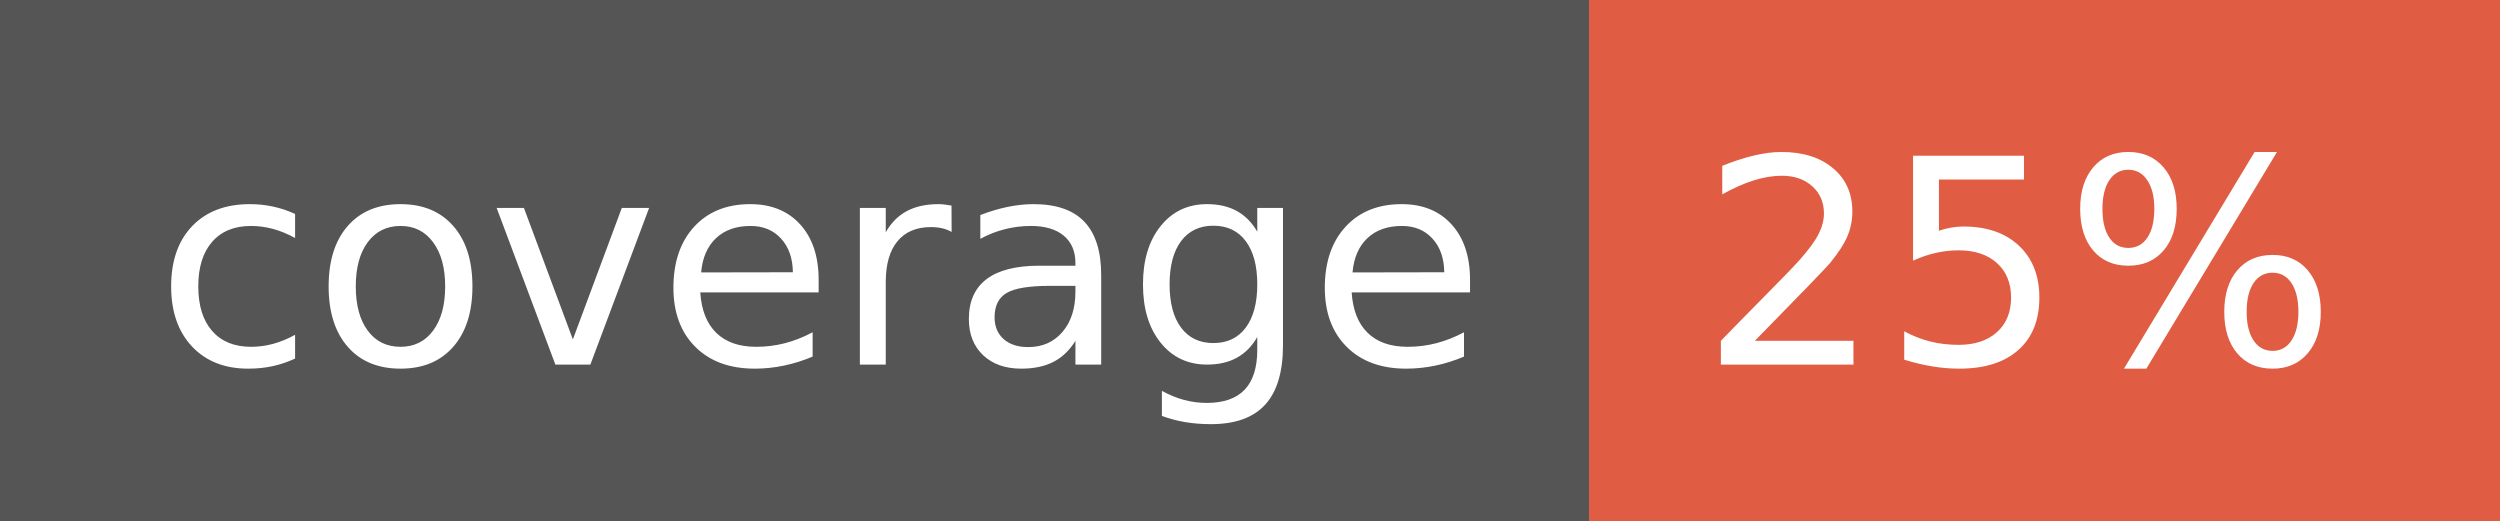
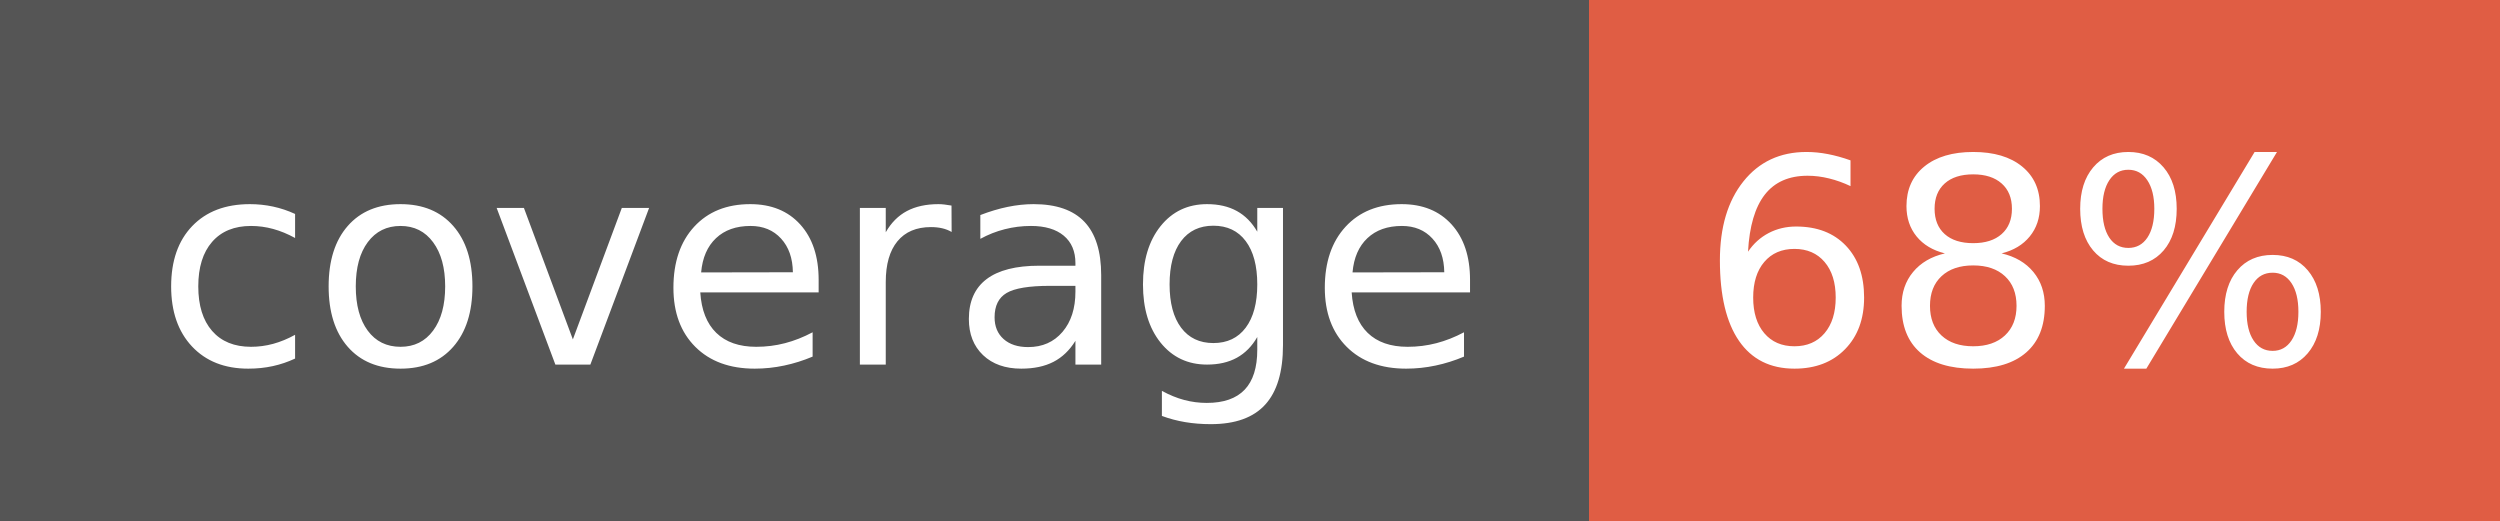
- <svg xmlns="http://www.w3.org/2000/svg" width="96" height="20" role="img" aria-label="coverage: 25%">
+ <svg xmlns="http://www.w3.org/2000/svg" width="96" height="20" role="img" aria-label="coverage: 68%">
  <g shape-rendering="crispEdges">
    <rect width="61" height="20" fill="#555" />
    <rect x="61" width="35" height="20" fill="#e05d44" />
  </g>
  <g fill="#fff" text-anchor="middle" font-family="Verdana,Geneva,DejaVu Sans,sans-serif" text-rendering="geometricPrecision" font-size="110">
    <text x="315" y="140" transform="scale(.1)" fill="#fff" textLength="510">coverage</text>
-     <text x="775" y="140" transform="scale(.1)" fill="#fff" textLength="250">25%</text>
+     <text x="775" y="140" transform="scale(.1)" fill="#fff" textLength="250">68%</text>
  </g>
</svg>
